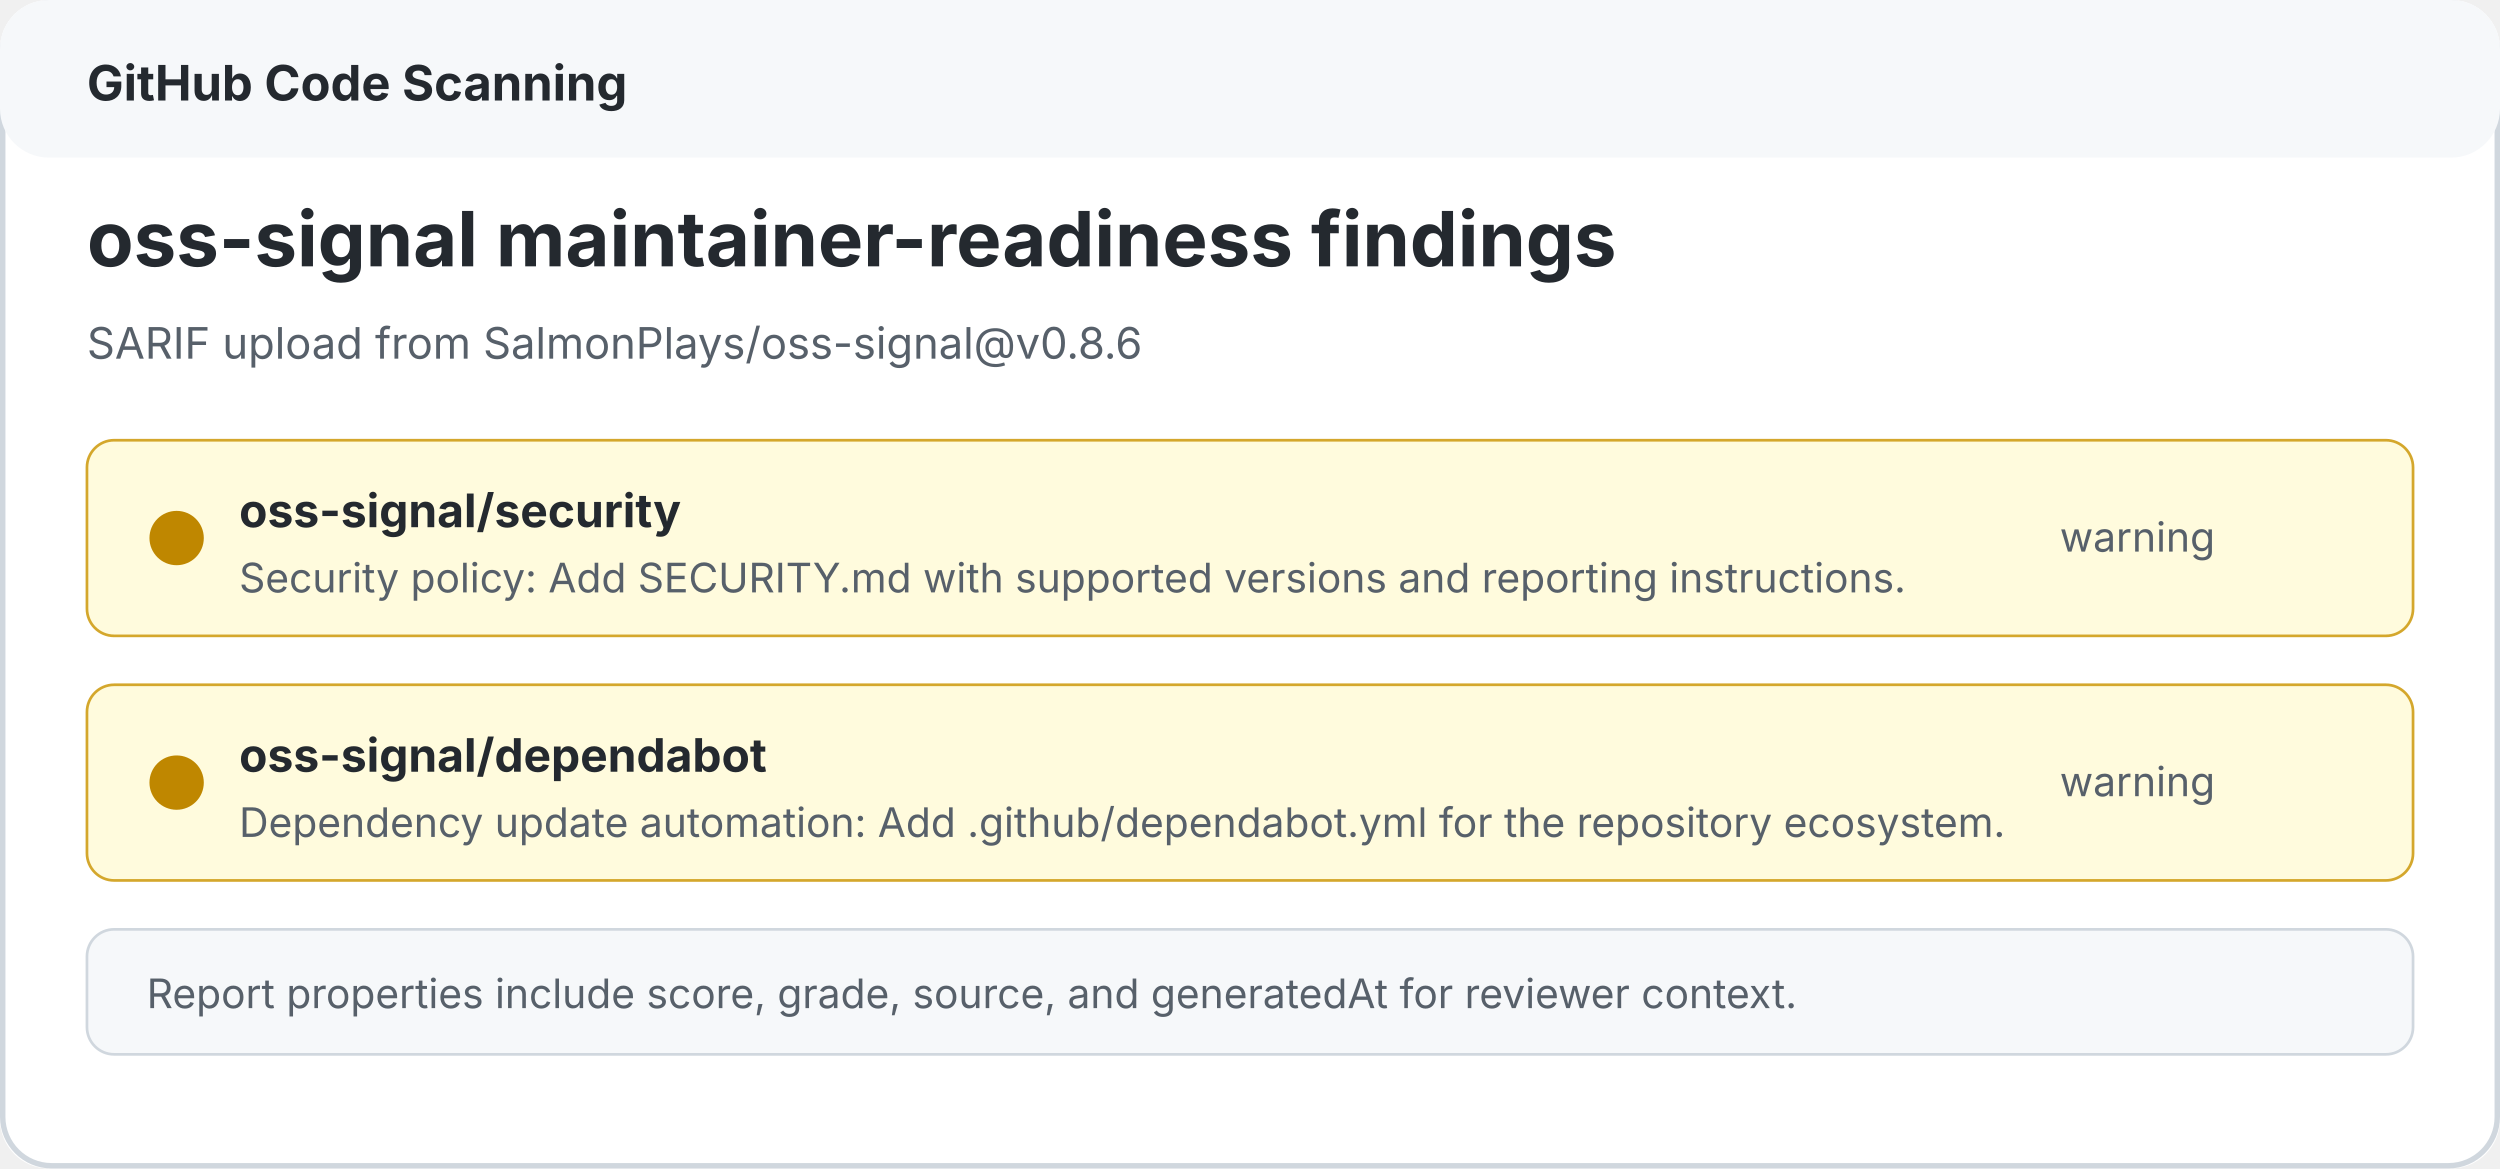
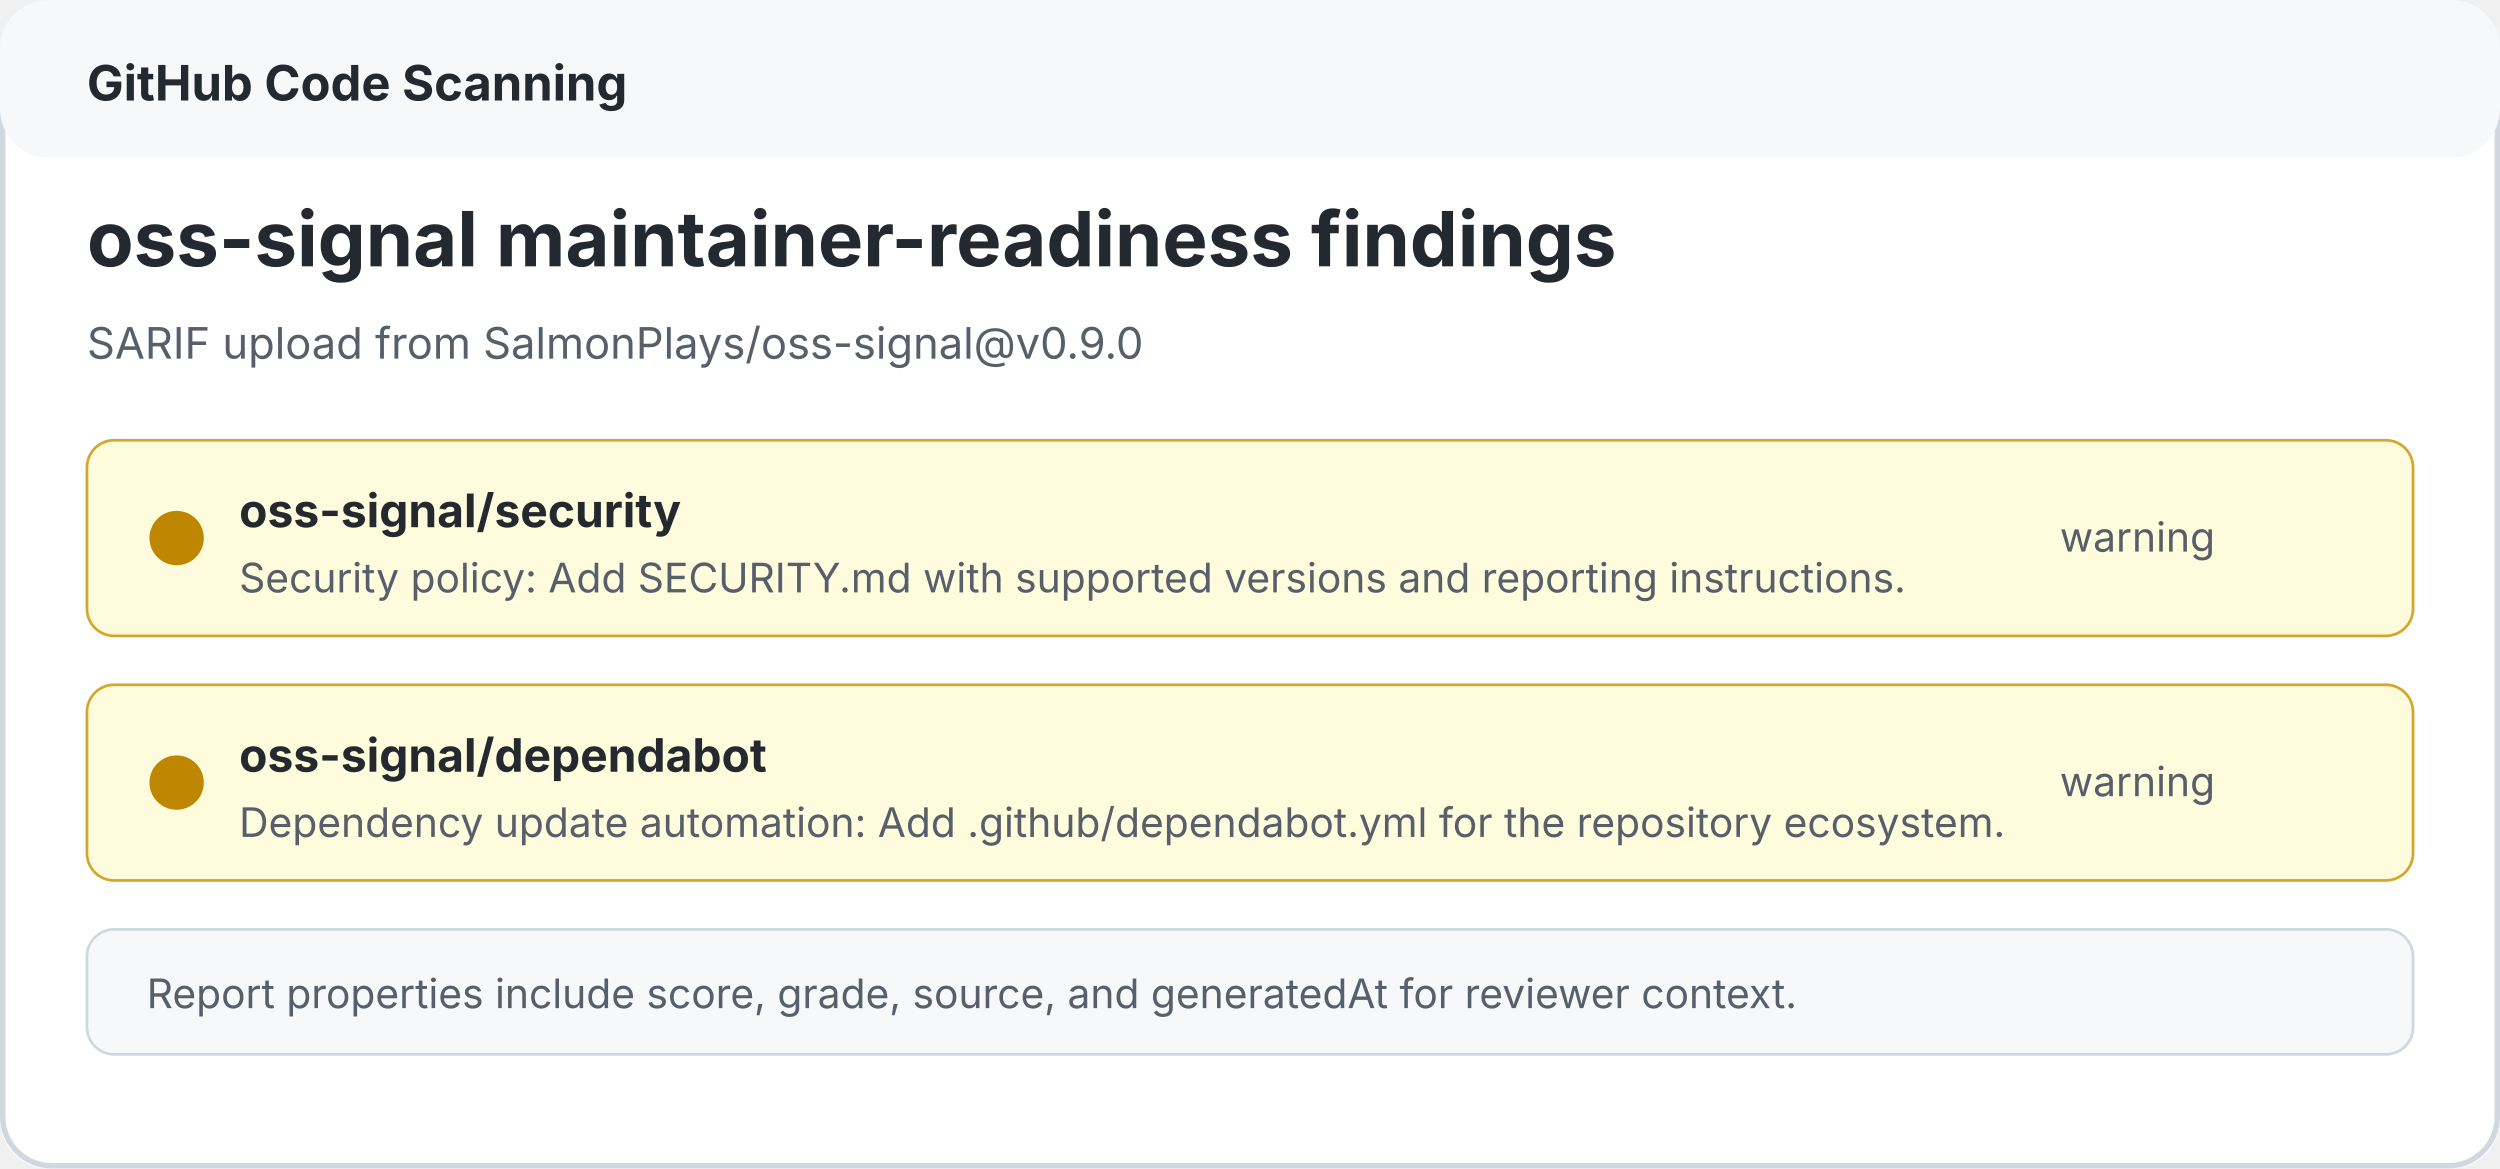
<svg xmlns="http://www.w3.org/2000/svg" width="920" height="430" viewBox="0 0 920 430" role="img" aria-labelledby="title desc">
  <rect width="920" height="430" rx="18" fill="#ffffff" />
  <rect x="1" y="1" width="918" height="428" rx="18" fill="none" stroke="#d0d7de" stroke-width="2" />
  <rect x="0" y="0" width="920" height="58" rx="18" fill="#f6f8fa" />
  <text x="32" y="37" fill="#24292f" font-family="-apple-system, BlinkMacSystemFont, Segoe UI, sans-serif" font-size="18" font-weight="700">GitHub Code Scanning</text>
  <text x="32" y="98" fill="#24292f" font-family="-apple-system, BlinkMacSystemFont, Segoe UI, sans-serif" font-size="28" font-weight="700">oss-signal maintainer-readiness findings</text>
-   <text x="32" y="132" fill="#57606a" font-family="-apple-system, BlinkMacSystemFont, Segoe UI, sans-serif" font-size="16">SARIF upload from SalmonPlays/oss-signal@v0.8.6</text>
+   <text x="32" y="132" fill="#57606a" font-family="-apple-system, BlinkMacSystemFont, Segoe UI, sans-serif" font-size="16">SARIF upload from SalmonPlays/oss-signal@v0.9.0</text>
  <rect x="32" y="162" width="856" height="72" rx="10" fill="#fffbdd" stroke="#d4a72c" />
  <circle cx="65" cy="198" r="10" fill="#bf8700" />
  <text x="88" y="194" fill="#24292f" font-family="-apple-system, BlinkMacSystemFont, Segoe UI, sans-serif" font-size="17" font-weight="700">oss-signal/security</text>
  <text x="88" y="218" fill="#57606a" font-family="-apple-system, BlinkMacSystemFont, Segoe UI, sans-serif" font-size="15">Security policy: Add SECURITY.md with supported versions and reporting instructions.</text>
  <text x="758" y="203" fill="#57606a" font-family="-apple-system, BlinkMacSystemFont, Segoe UI, sans-serif" font-size="15">warning</text>
  <rect x="32" y="252" width="856" height="72" rx="10" fill="#fffbdd" stroke="#d4a72c" />
  <circle cx="65" cy="288" r="10" fill="#bf8700" />
  <text x="88" y="284" fill="#24292f" font-family="-apple-system, BlinkMacSystemFont, Segoe UI, sans-serif" font-size="17" font-weight="700">oss-signal/dependabot</text>
  <text x="88" y="308" fill="#57606a" font-family="-apple-system, BlinkMacSystemFont, Segoe UI, sans-serif" font-size="15">Dependency update automation: Add .github/dependabot.yml for the repository ecosystem.</text>
  <text x="758" y="293" fill="#57606a" font-family="-apple-system, BlinkMacSystemFont, Segoe UI, sans-serif" font-size="15">warning</text>
  <rect x="32" y="342" width="856" height="46" rx="10" fill="#f6f8fa" stroke="#d0d7de" />
  <text x="54" y="371" fill="#57606a" font-family="-apple-system, BlinkMacSystemFont, Segoe UI, sans-serif" font-size="15">Report properties include score, grade, source, and generatedAt for reviewer context.</text>
</svg>
